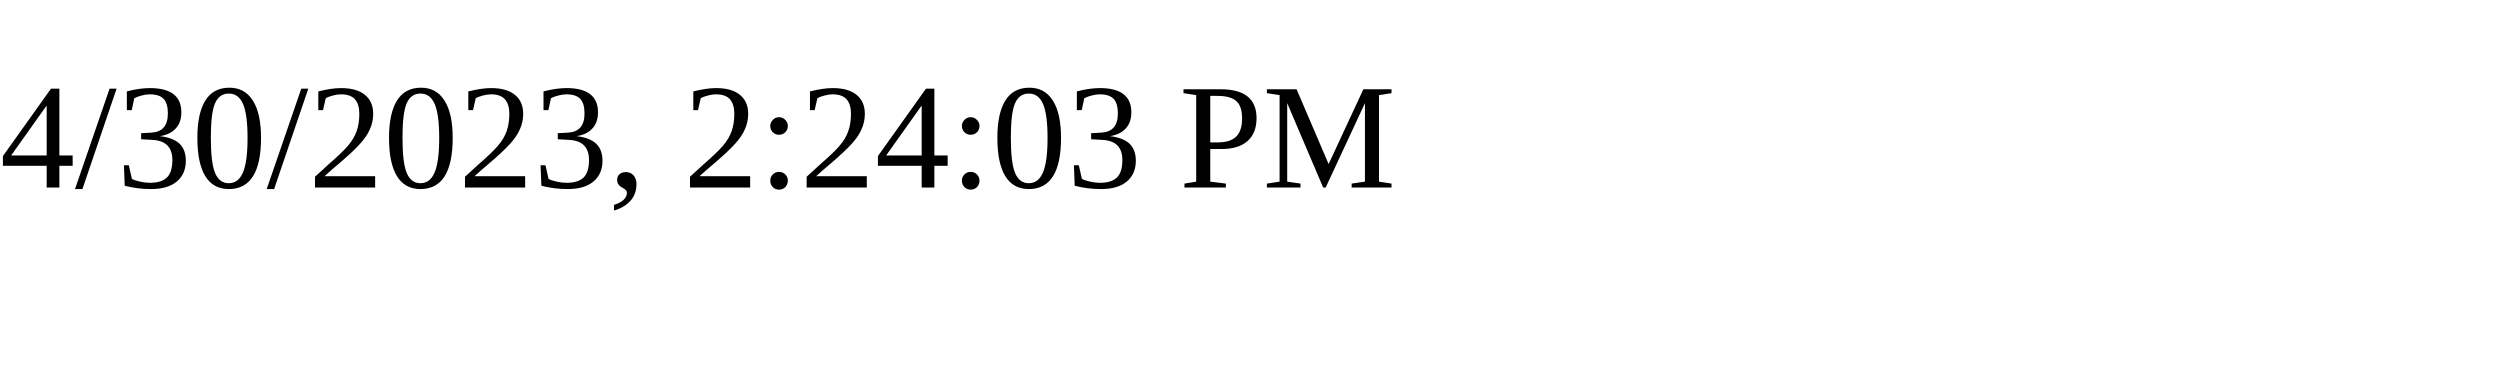
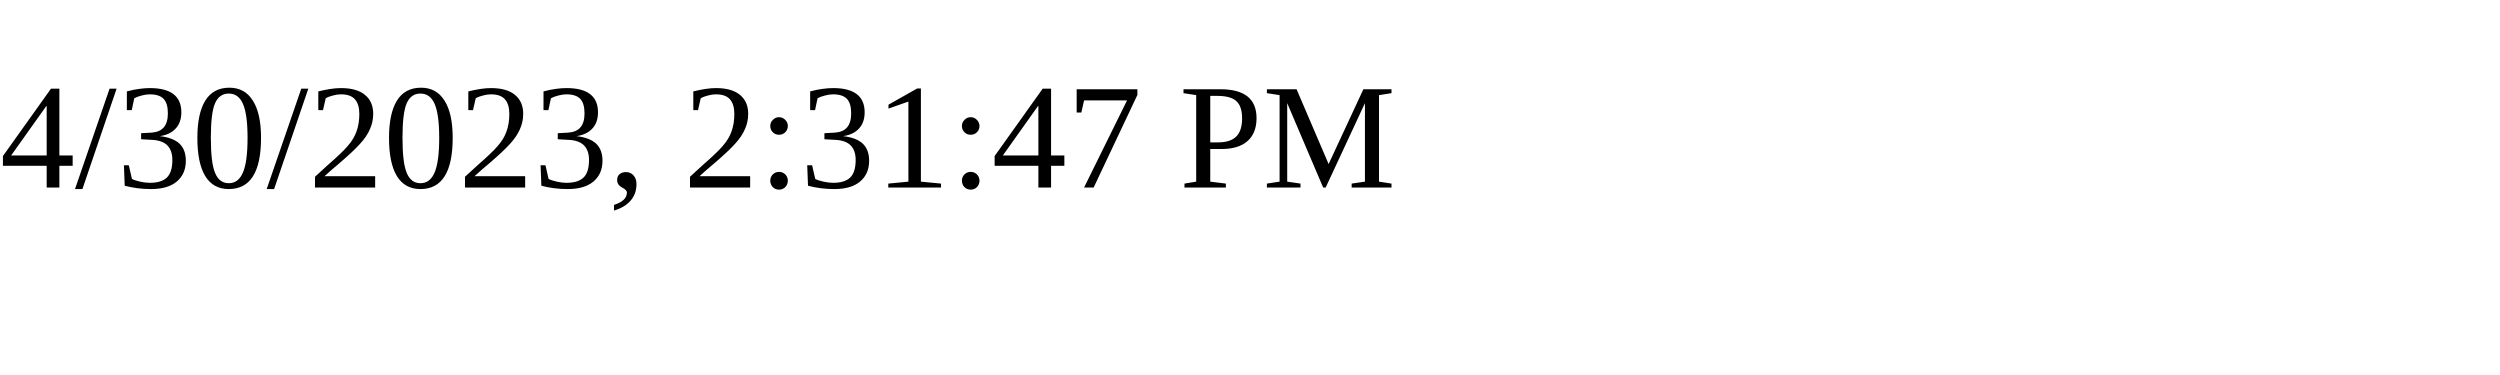
<svg xmlns="http://www.w3.org/2000/svg" height="30" width="200">
-   <text x="0" y="15">4/30/2023, 2:24:03 PM</text>
+   <text x="0" y="15">4/30/2023, 2:31:47 PM</text>
</svg>
